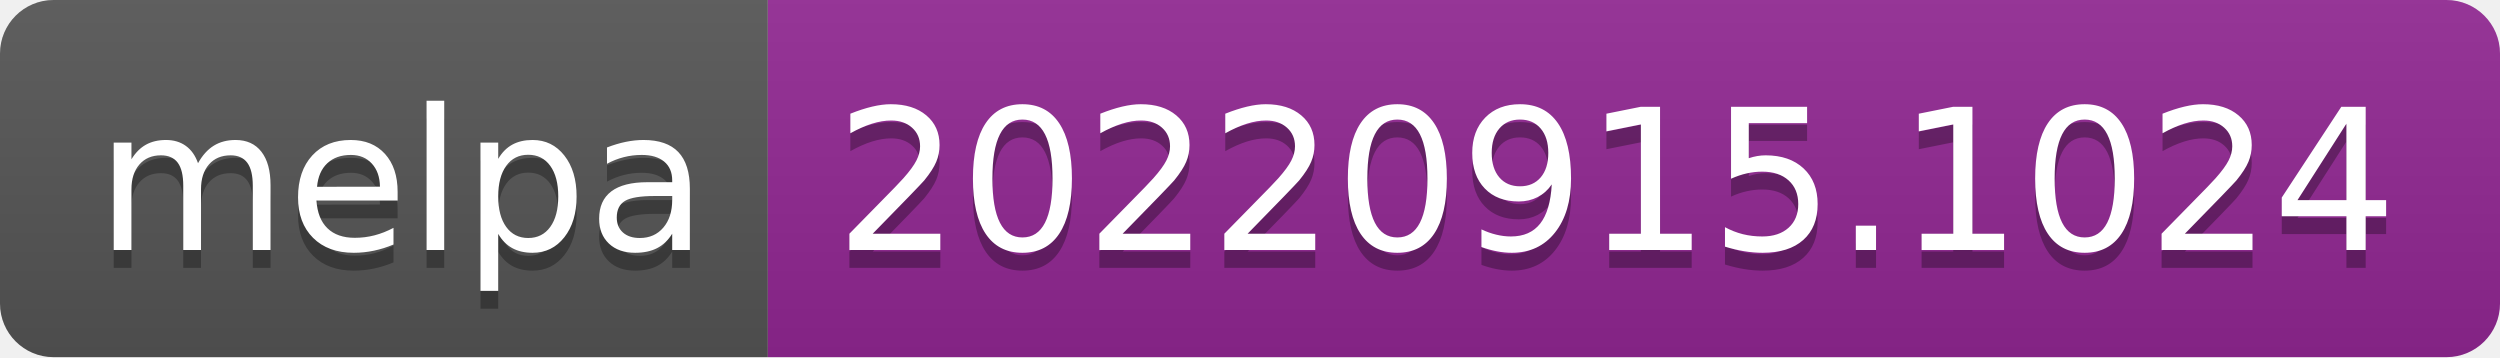
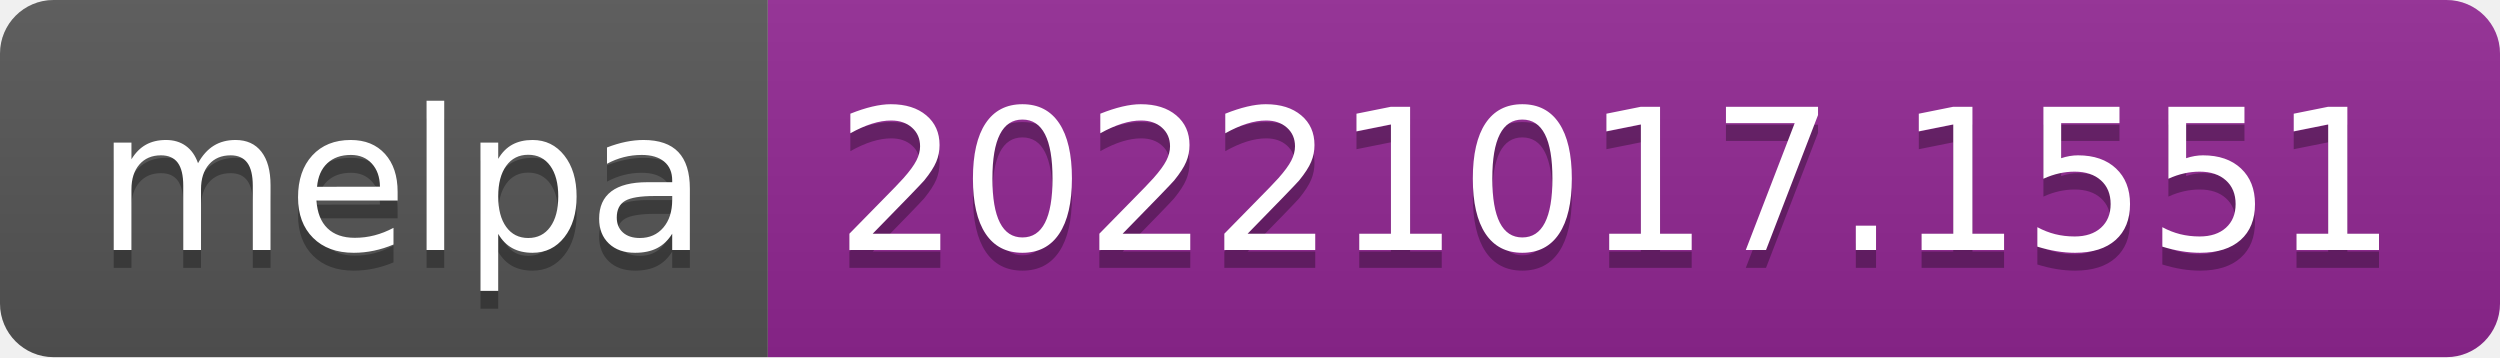
- <svg xmlns="http://www.w3.org/2000/svg" width="140" height="20" role="img" aria-label="melpa: 20220915.1024">
+ <svg xmlns="http://www.w3.org/2000/svg" width="140" height="20" role="img" aria-label="melpa: 20221017.1551">
  <linearGradient id="s" x2="0" y2="100%">
    <stop offset="0" stop-color="#bbb" stop-opacity=".1" />
    <stop offset="1" stop-opacity=".1" />
  </linearGradient>
  <clipPath id="r">
    <rect width="140" height="20" rx="3" fill="#fff" />
  </clipPath>
  <g clip-path="url(#r)">
    <rect width="43" height="20" fill="#555" />
    <rect x="43" width="97" height="20" fill="#922793" />
    <rect width="140" height="20" fill="url(#s)" />
  </g>
  <g fill="#fff" text-anchor="middle" font-family="Verdana,Geneva,DejaVu Sans,sans-serif" text-rendering="geometricPrecision" font-size="110">
    <text aria-hidden="true" x="225" y="150" fill="#010101" fill-opacity=".3" transform="scale(.1)" textLength="330">melpa</text>
    <text x="225" y="140" transform="scale(.1)" fill="#fff" textLength="330">melpa</text>
-     <text aria-hidden="true" x="905" y="150" fill="#010101" fill-opacity=".3" transform="scale(.1)" textLength="870">20220915.1024</text>
-     <text x="905" y="140" transform="scale(.1)" fill="#fff" textLength="870">20220915.1024</text>
+     <text aria-hidden="true" x="905" y="150" fill="#010101" fill-opacity=".3" transform="scale(.1)" textLength="870">20221017.1551</text>
+     <text x="905" y="140" transform="scale(.1)" fill="#fff" textLength="870">20221017.1551</text>
  </g>
</svg>
